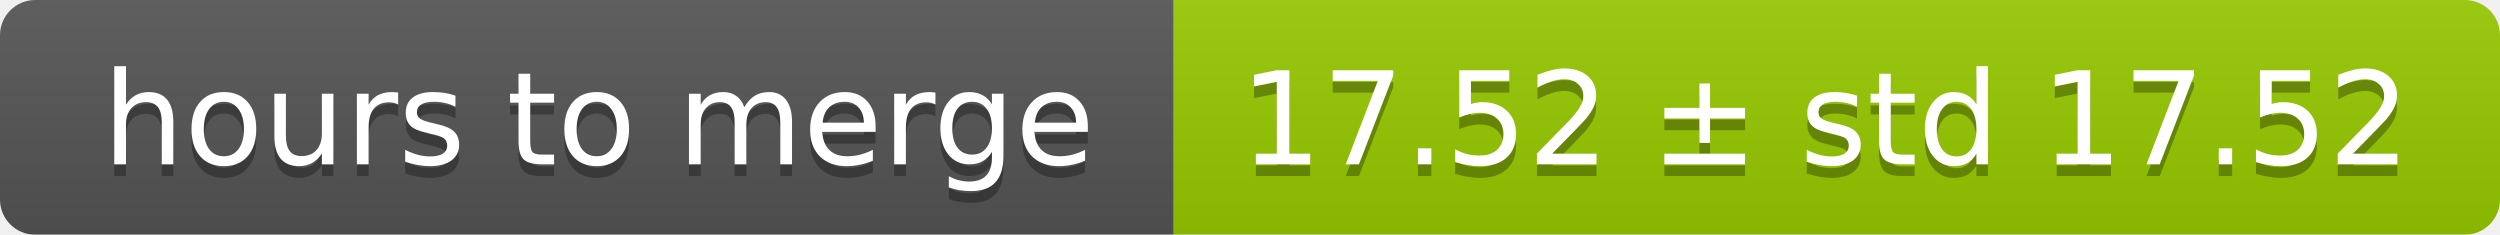
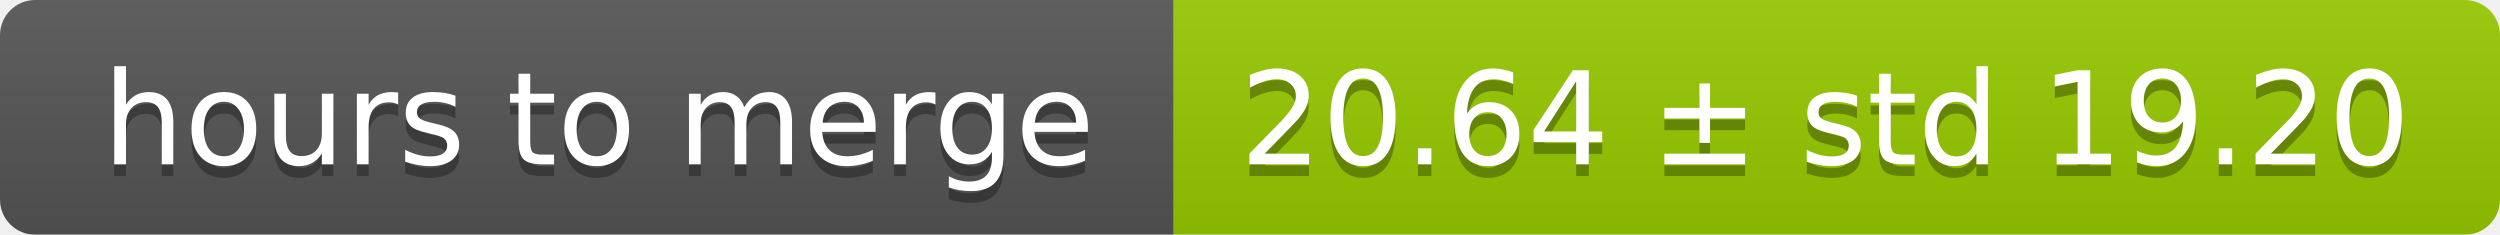
<svg xmlns="http://www.w3.org/2000/svg" width="213" height="20">
  <linearGradient id="smooth" x2="0" y2="100%">
    <stop offset="0" stop-color="#bbb" stop-opacity=".1" />
    <stop offset="1" stop-opacity=".1" />
  </linearGradient>
  <mask id="round">
    <rect width="213" height="20" rx="3" fill="#fff" />
  </mask>
  <g mask="url(#round)">
    <rect width="100" height="20" fill="#555" />
    <rect x="100" width="113" height="20" fill="#97ca00" />
    <rect width="213" height="20" fill="url(#smooth)" />
  </g>
  <g fill="#fff" text-anchor="middle" font-family="DejaVu Sans,Verdana,Geneva,sans-serif" font-size="11">
    <text x="51" y="15" fill="#010101" fill-opacity=".3">hours to merge</text>
    <text x="51" y="14">hours to merge</text>
-     <text x="155.5" y="15" fill="#010101" fill-opacity=".3">17.52 ± std 17.52</text>
-     <text x="155.5" y="14">17.52 ± std 17.52</text>
+     <text x="155.5" y="15" fill="#010101" fill-opacity=".3">20.64 ± std 19.20</text>
+     <text x="155.5" y="14">20.64 ± std 19.20</text>
  </g>
</svg>
